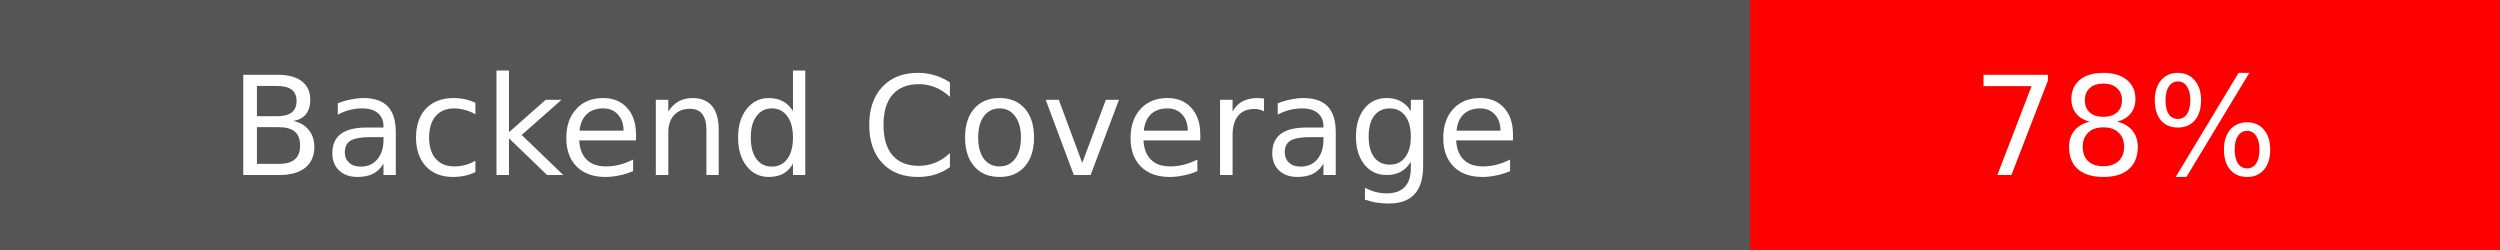
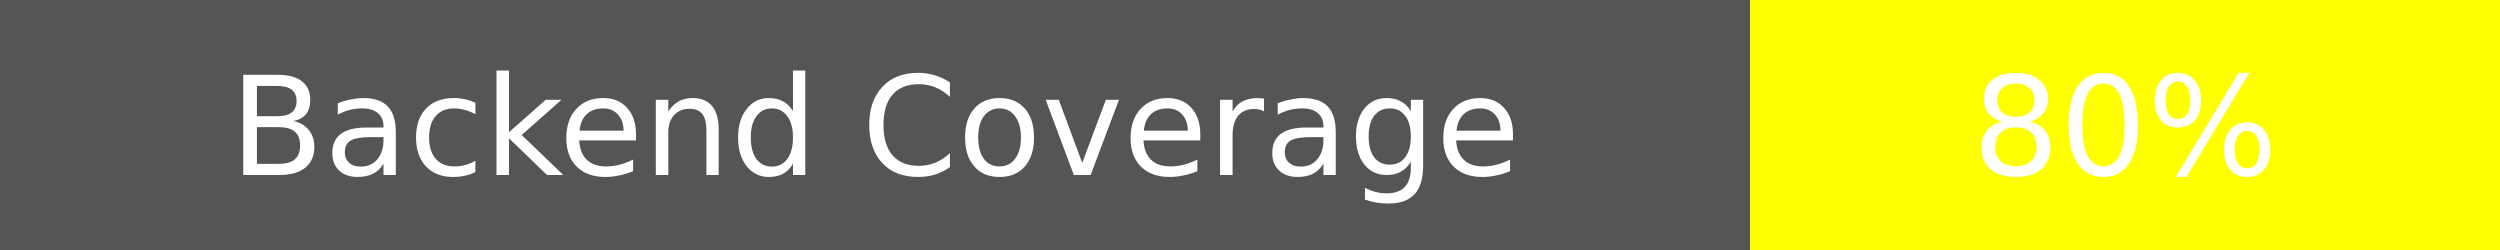
<svg xmlns="http://www.w3.org/2000/svg" width="200" height="20">
  <rect width="140" height="20" fill="#555" />
-   <rect x="140" width="60" height="20" fill="red" />
+   <rect x="140" width="60" height="20" fill="yellow" />
  <text x="70" y="14" fill="#fff" font-family="DejaVu Sans" font-size="11" text-anchor="middle">Backend Coverage</text>
-   <text x="170" y="14" fill="#fff" font-family="DejaVu Sans" font-size="11" text-anchor="middle">78%</text>
+   <text x="170" y="14" fill="#fff" font-family="DejaVu Sans" font-size="11" text-anchor="middle">80%</text>
</svg>
